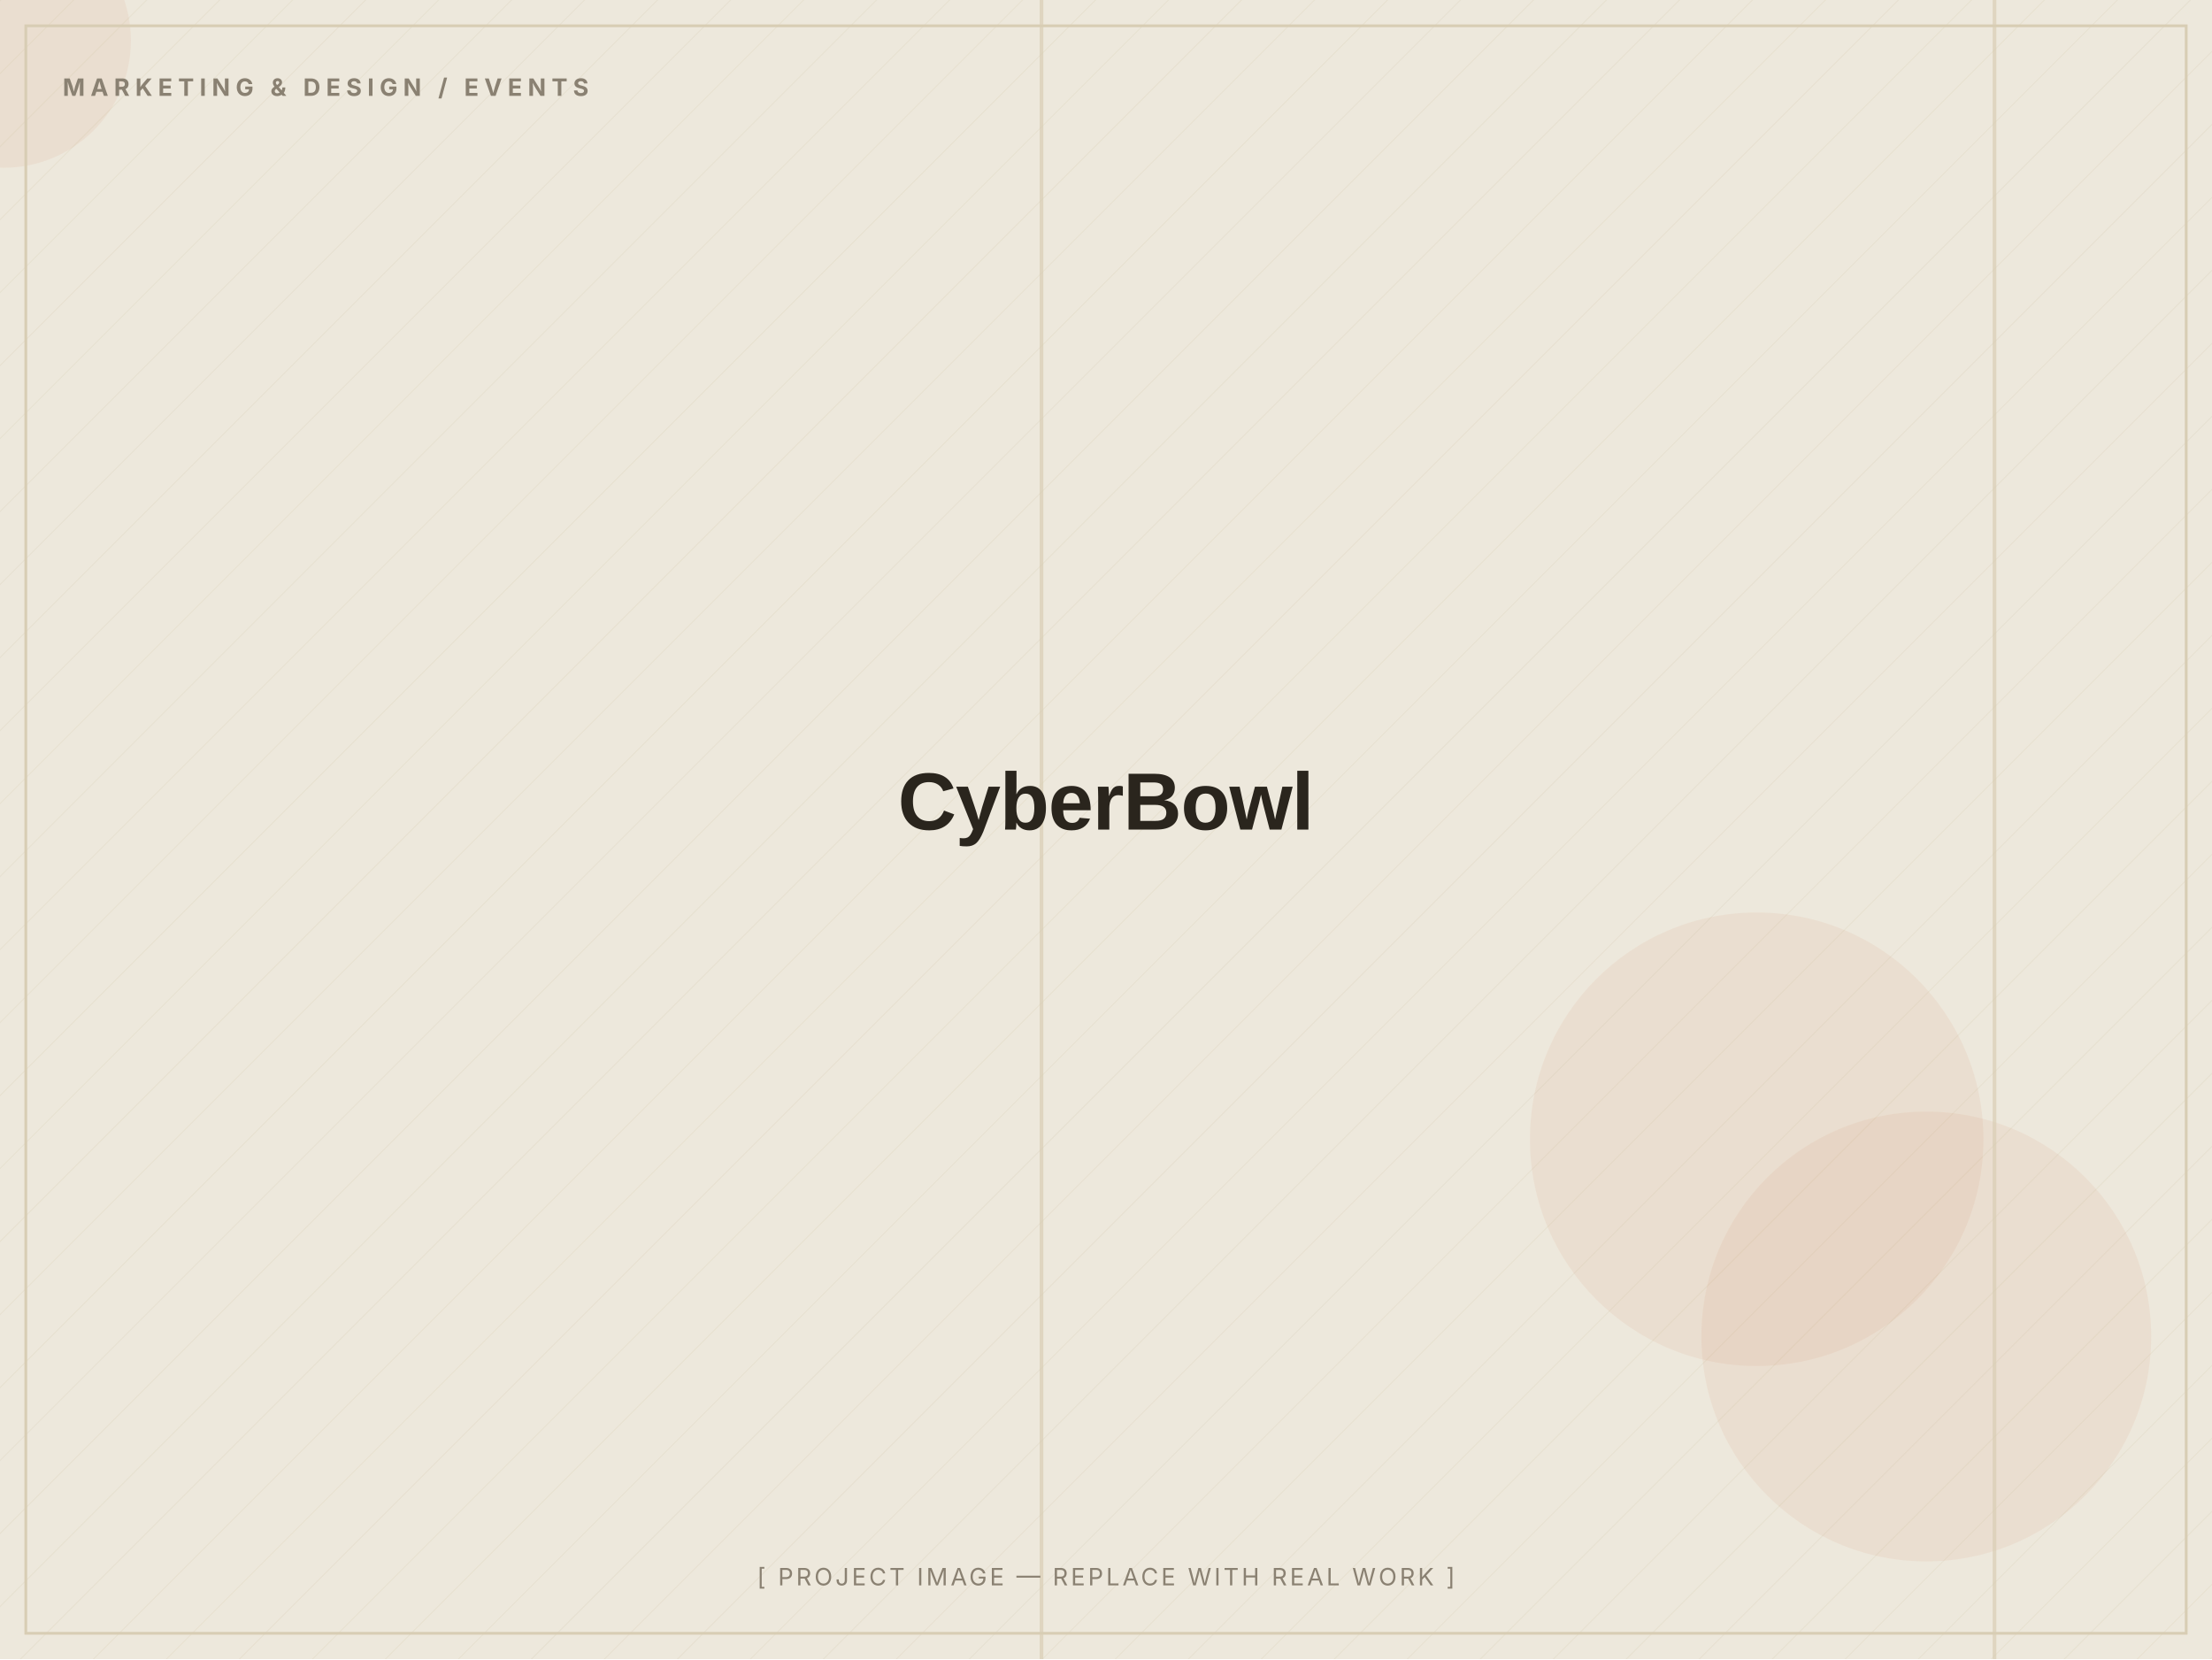
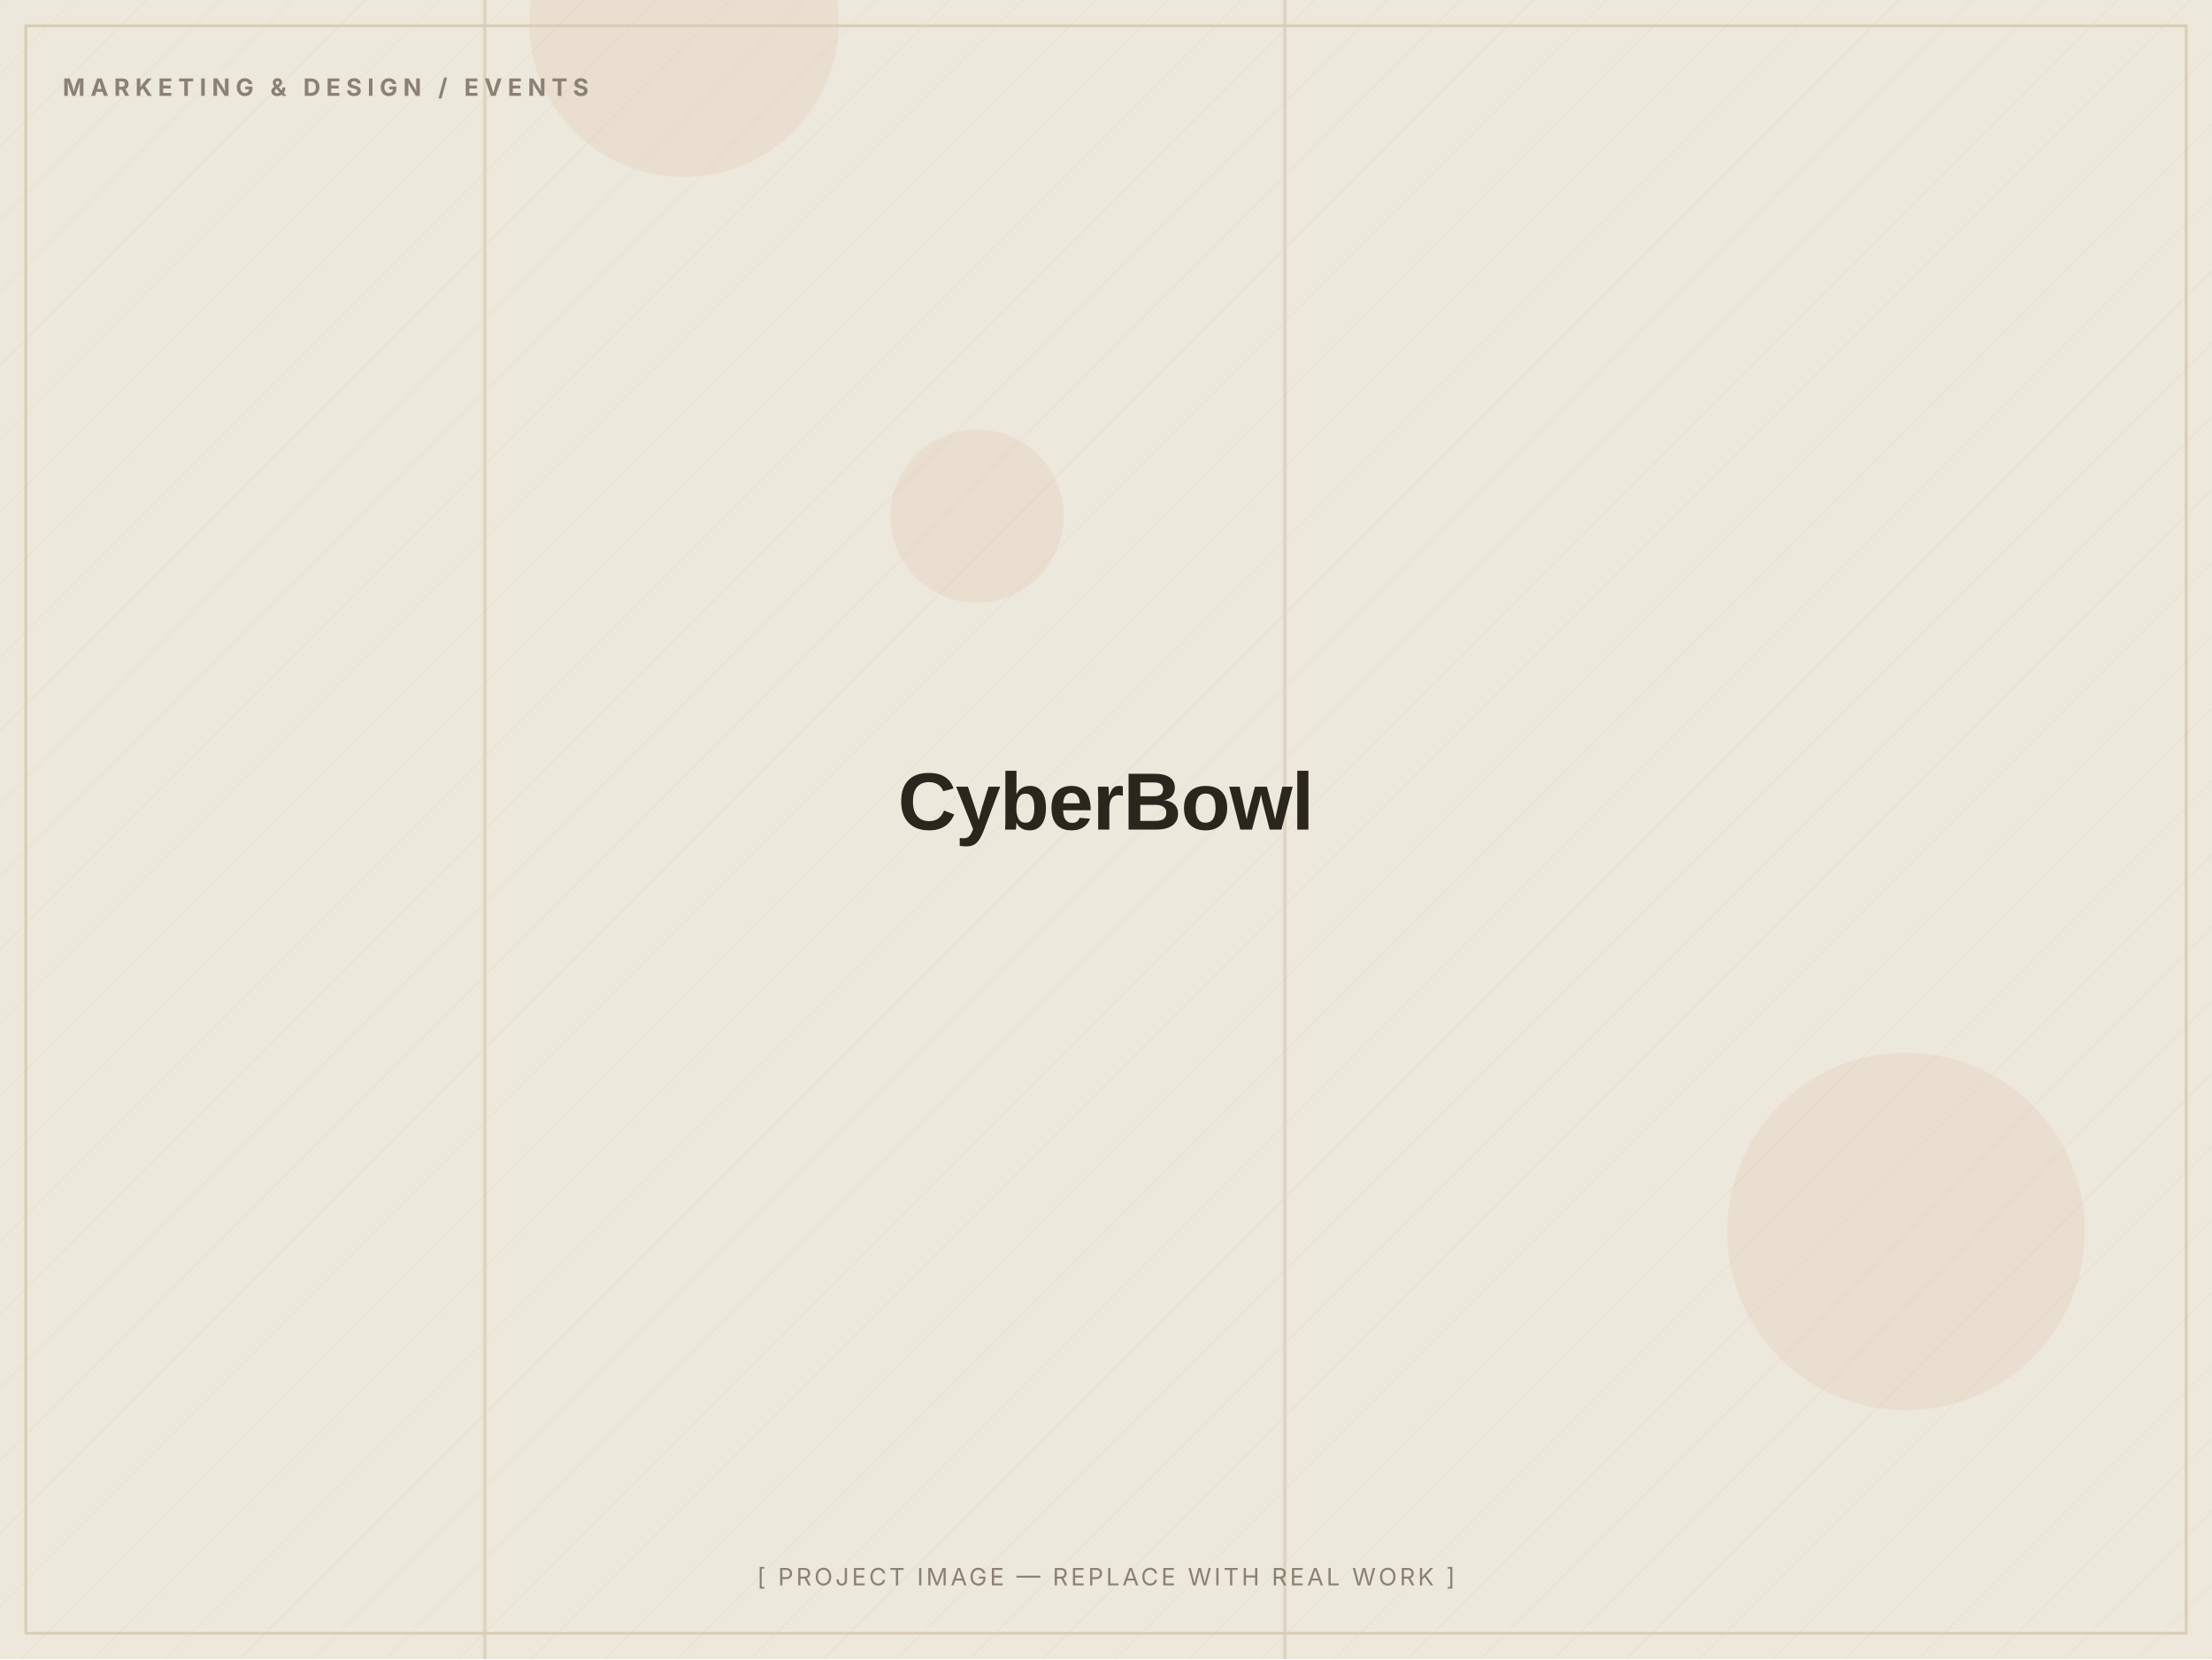
<svg xmlns="http://www.w3.org/2000/svg" width="1200" height="900" viewBox="0 0 1200 900" role="img" aria-label="CyberBowl — placeholder image">
  <defs>
    <pattern id="d" width="28" height="28" patternUnits="userSpaceOnUse" patternTransform="rotate(45)">
      <line x1="0" y1="0" x2="0" y2="28" stroke="#D8CDB4" stroke-width="1" opacity="0.5" />
    </pattern>
  </defs>
  <rect width="1200" height="900" fill="#EDE8DC" />
  <rect width="1200" height="900" fill="url(#d)" opacity="0.55" />
-   <circle cx="1045" cy="725" r="122" fill="#C2410C" opacity="0.06" />
-   <circle cx="2" cy="22" r="69" fill="#C2410C" opacity="0.06" />
-   <circle cx="953" cy="618" r="123" fill="#C2410C" opacity="0.06" />
-   <rect x="1081" y="0" width="2" height="900" fill="#D8CDB4" opacity="0.7" />
-   <rect x="564" y="0" width="2" height="900" fill="#D8CDB4" opacity="0.7" />
+   <circle cx="371" cy="12" r="84" fill="#C2410C" opacity="0.06" />
+   <circle cx="1034" cy="668" r="97" fill="#C2410C" opacity="0.06" />
+   <circle cx="530" cy="280" r="47" fill="#C2410C" opacity="0.06" />
+   <rect x="696" y="0" width="2" height="900" fill="#D8CDB4" opacity="0.7" />
+   <rect x="262" y="0" width="2" height="900" fill="#D8CDB4" opacity="0.7" />
  <rect x="14" y="14" width="1172" height="872" fill="none" stroke="#D8CDB4" stroke-width="1.5" />
  <text x="34" y="52" font-family="Inter, Arial, sans-serif" font-weight="700" font-size="13" letter-spacing="3" fill="#8A8172">MARKETING &amp; DESIGN / EVENTS</text>
  <text x="600.0" y="450.0" text-anchor="middle" font-family="Archivo, Arial, sans-serif" font-weight="800" font-size="44" letter-spacing="-0.5" fill="#2A251D">CyberBowl</text>
  <text x="600.0" y="860" text-anchor="middle" font-family="Inter, Arial, sans-serif" font-size="13" letter-spacing="1.5" fill="#8A8172">[ PROJECT IMAGE — REPLACE WITH REAL WORK ]</text>
</svg>
